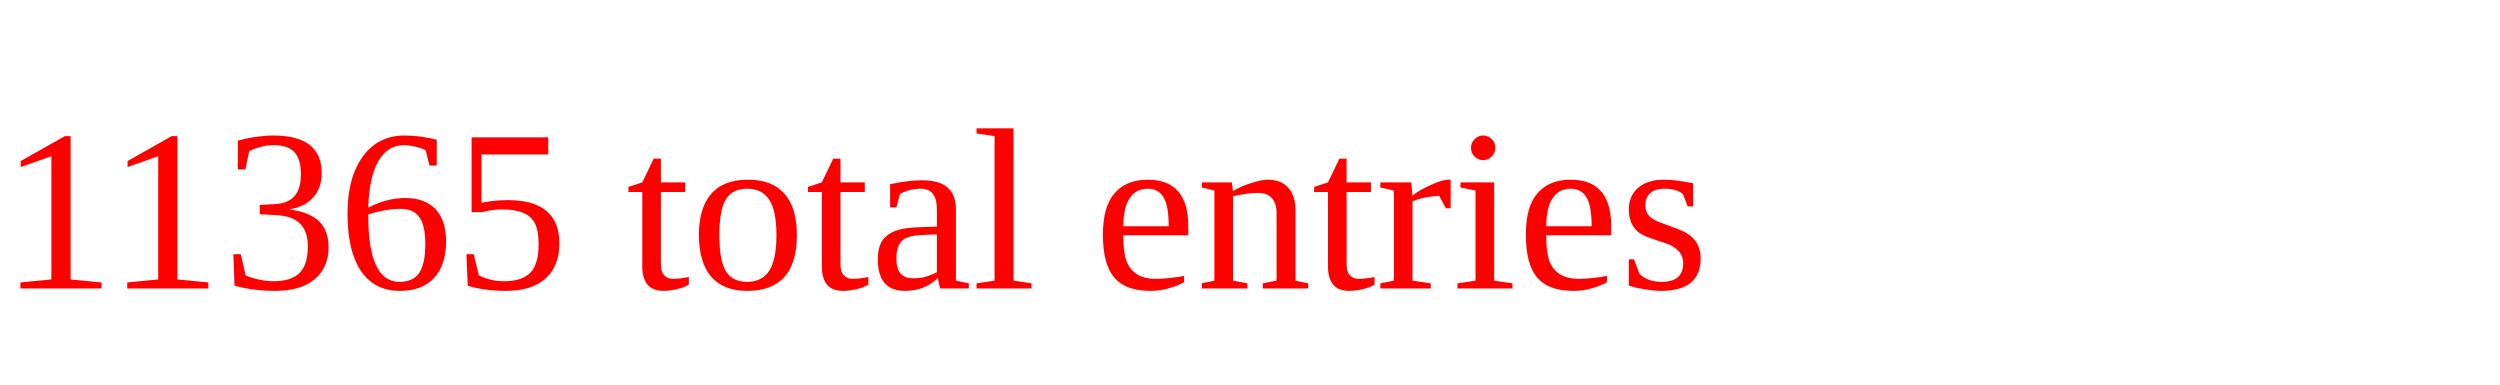
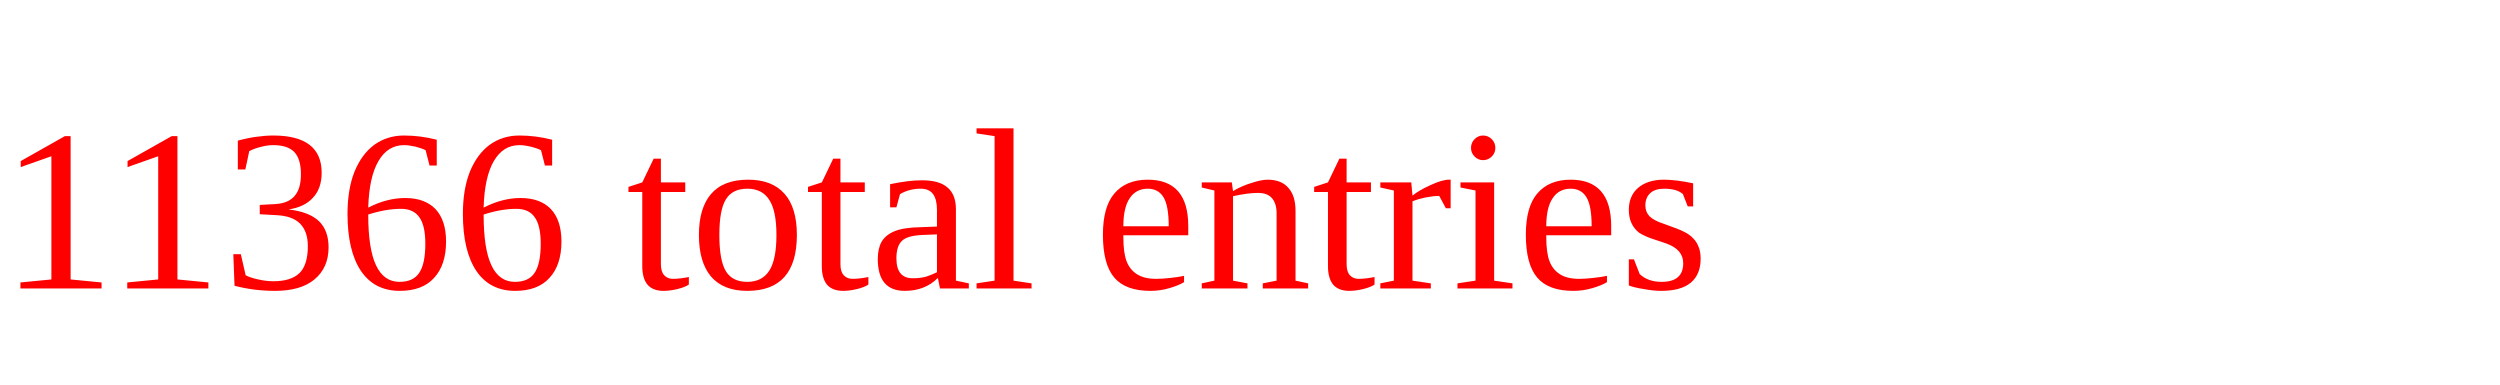
<svg xmlns="http://www.w3.org/2000/svg" height="20" width="130" version="1.1">
-   <text x="0" y="15" fill="red">11365 total entries</text>
+   <text x="0" y="15" fill="red">11366 total entries</text>
</svg>
